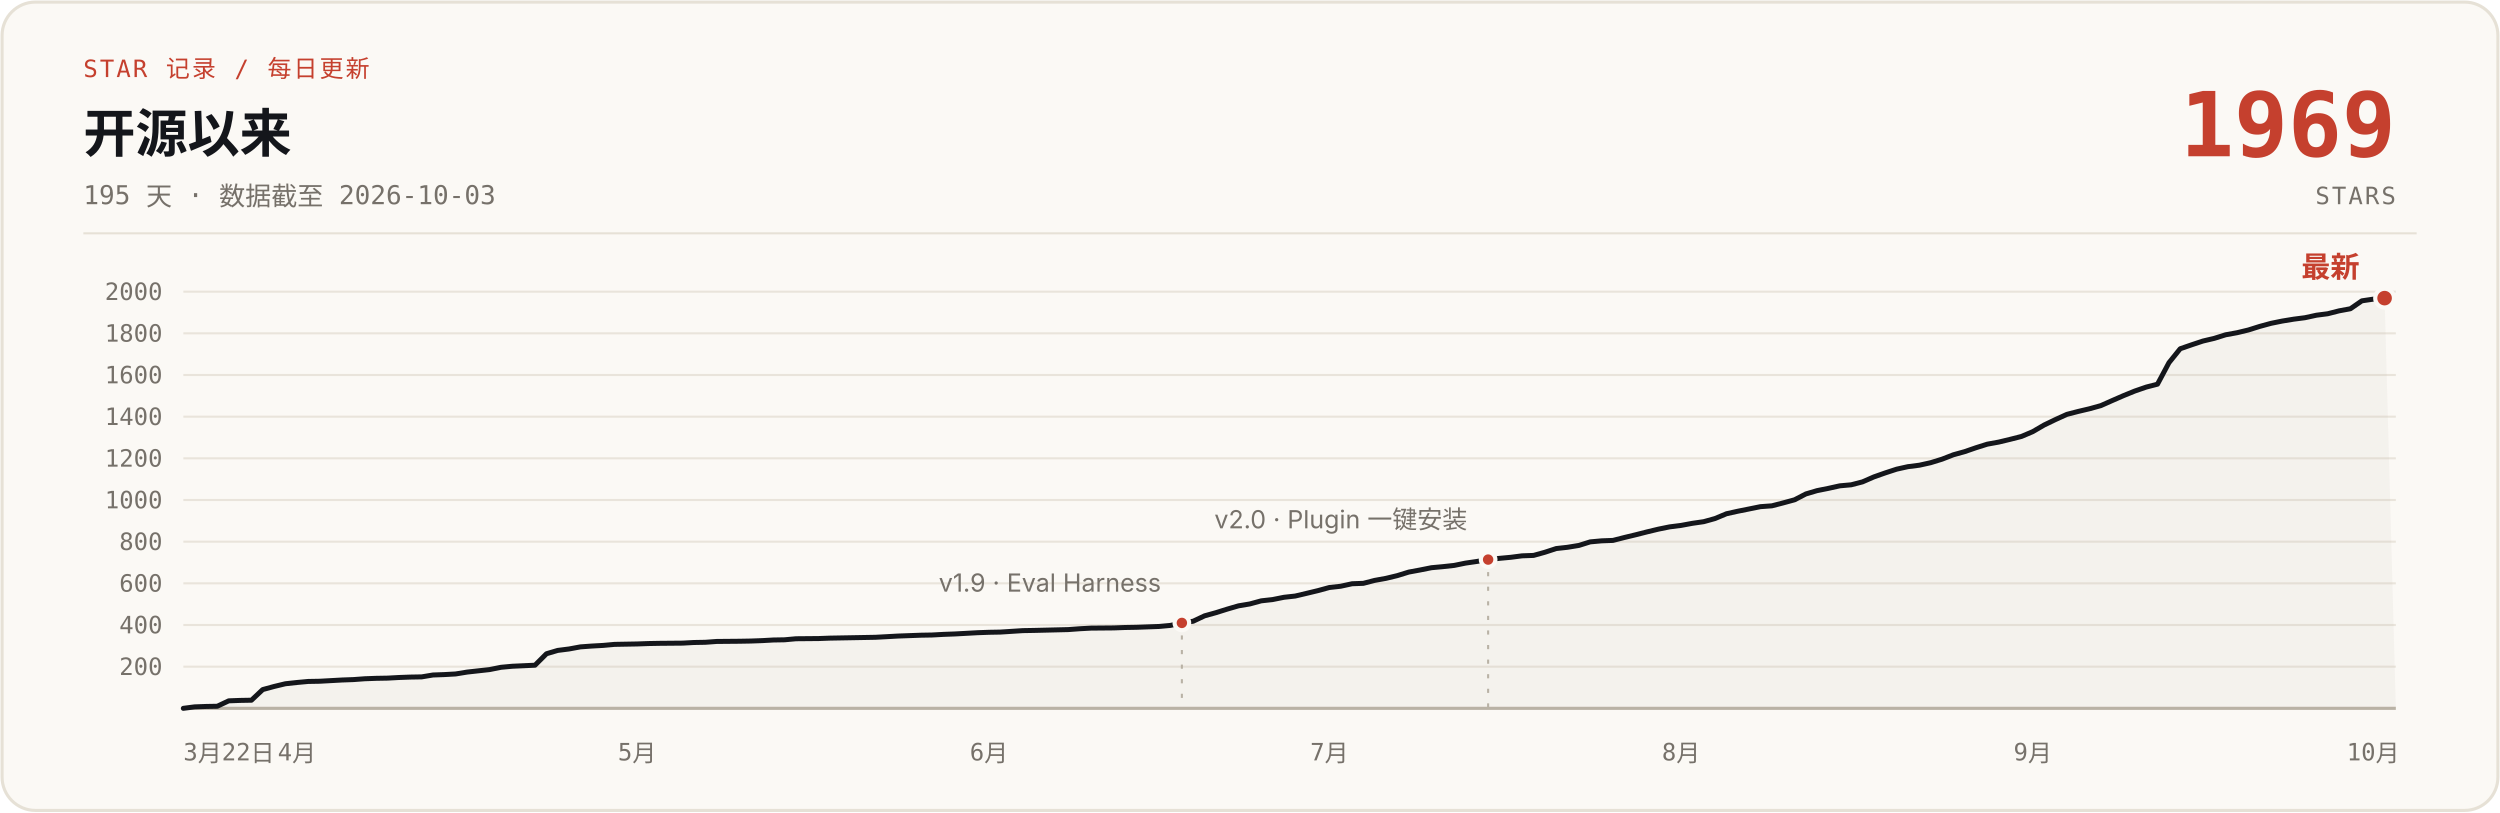
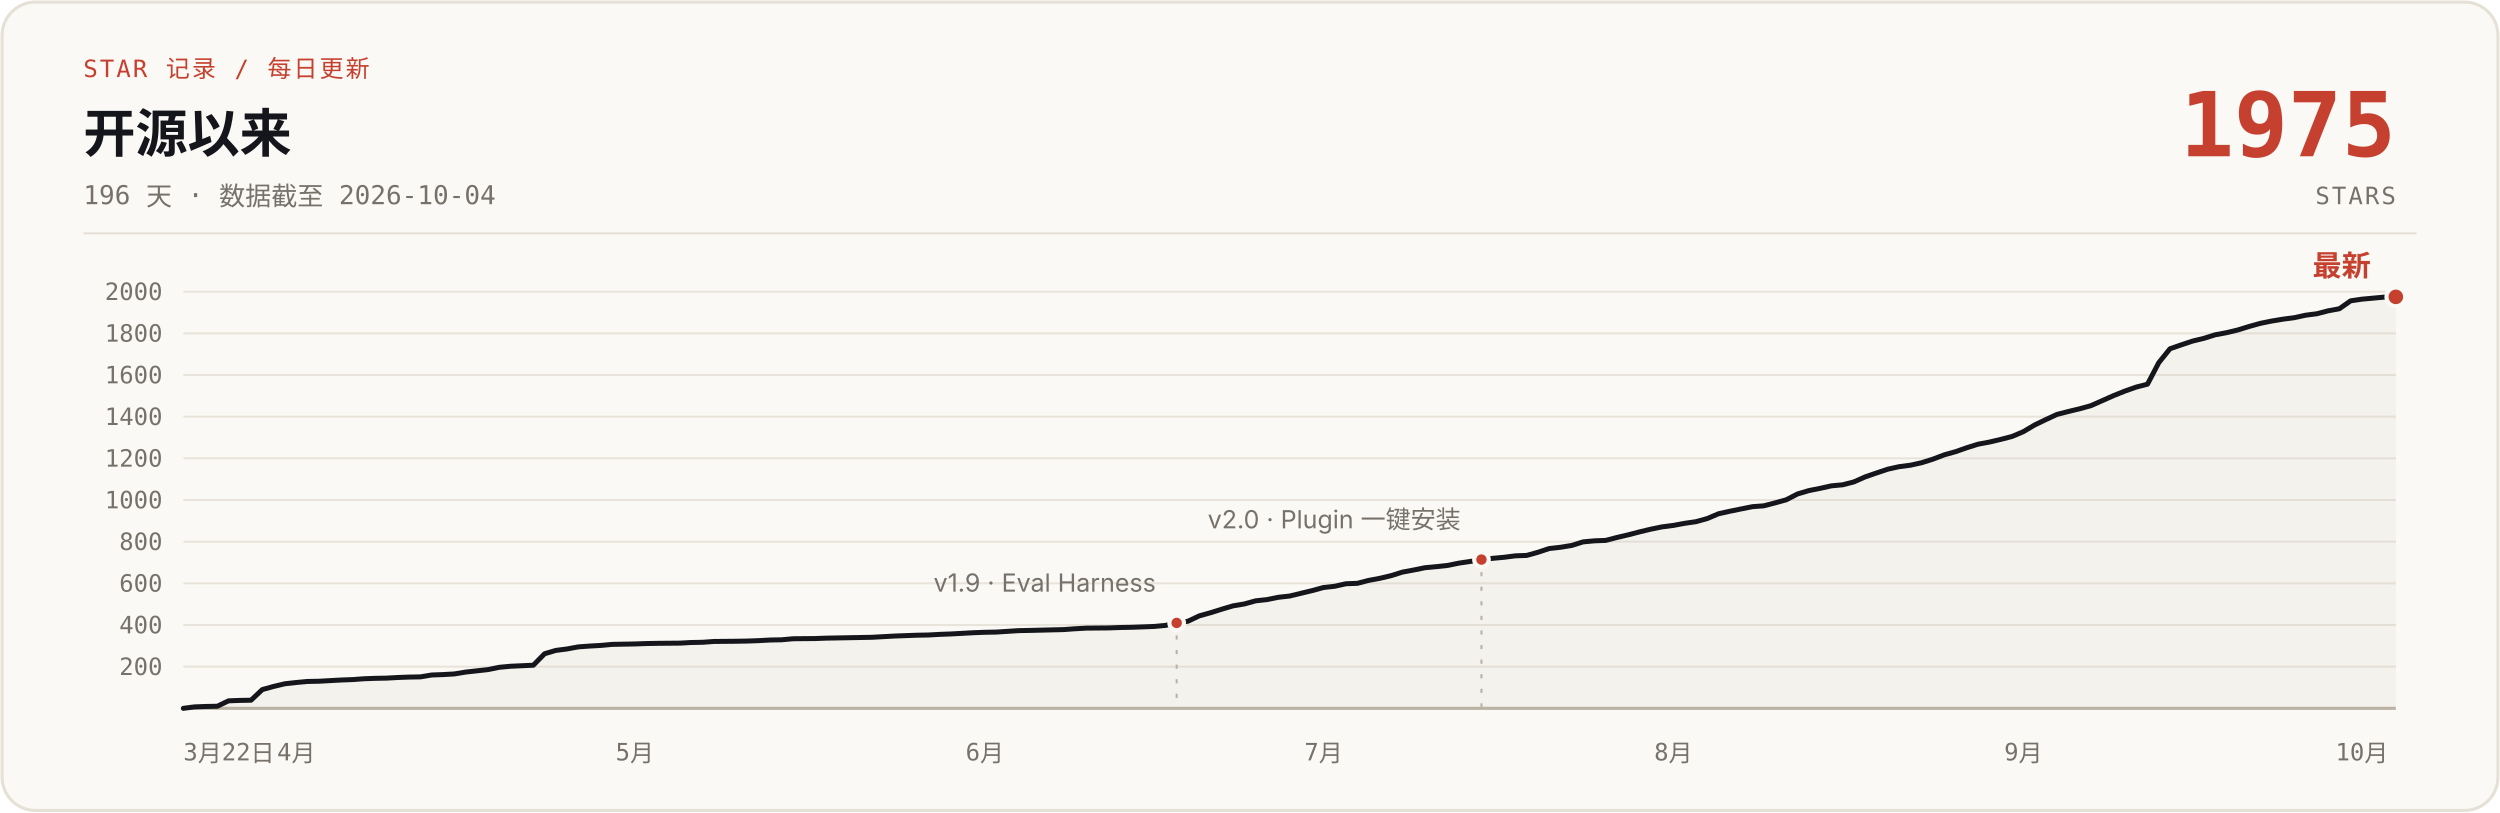
- <svg xmlns="http://www.w3.org/2000/svg" width="1200" height="390" viewBox="0 0 1200 390" role="img" aria-label="说人话 star 增长曲线：开源 195 天，0 到 1969 stars，数据截至 2026-10-03">
+ <svg xmlns="http://www.w3.org/2000/svg" width="1200" height="390" viewBox="0 0 1200 390" role="img" aria-label="说人话 star 增长曲线：开源 196 天，0 到 1975 stars，数据截至 2026-10-04">
  <rect x="1" y="1" width="1198" height="388" rx="16" fill="#FBF9F5" stroke="#E6E1D6" stroke-width="1.5" />
  <text x="40" y="37" font-family="ui-monospace, 'SF Mono', 'JetBrains Mono', monospace" font-size="11.5" letter-spacing="1" fill="#C5402E">STAR 记录 / 每日更新</text>
  <text x="40" y="73" font-family="-apple-system, 'SF Pro Text', 'PingFang SC', 'Segoe UI', 'Microsoft YaHei', sans-serif" font-size="25" font-weight="700" fill="#14161B">开源以来</text>
-   <text x="40" y="98" font-family="ui-monospace, 'SF Mono', 'JetBrains Mono', monospace" font-size="12.5" fill="#76716A">195 天 · 数据截至 2026-10-03</text>
-   <text x="1150" y="75" font-family="ui-monospace, 'SF Mono', 'JetBrains Mono', monospace" font-size="43" font-weight="700" fill="#C5402E" text-anchor="end">1969</text>
+   <text x="40" y="98" font-family="ui-monospace, 'SF Mono', 'JetBrains Mono', monospace" font-size="12.5" fill="#76716A">196 天 · 数据截至 2026-10-04</text>
+   <text x="1150" y="75" font-family="ui-monospace, 'SF Mono', 'JetBrains Mono', monospace" font-size="43" font-weight="700" fill="#C5402E" text-anchor="end">1975</text>
  <text x="1150" y="98" font-family="ui-monospace, 'SF Mono', 'JetBrains Mono', monospace" font-size="11.5" letter-spacing="1" fill="#76716A" text-anchor="end">STARS</text>
  <line x1="40" y1="112" x2="1160" y2="112" stroke="#E6E1D6" stroke-width="1" />
  <g stroke="#E9E4DB" stroke-width="1">
    <line x1="88" y1="320.0" x2="1150" y2="320.0" />
    <line x1="88" y1="300.0" x2="1150" y2="300.0" />
    <line x1="88" y1="280.0" x2="1150" y2="280.0" />
    <line x1="88" y1="260.0" x2="1150" y2="260.0" />
    <line x1="88" y1="240.0" x2="1150" y2="240.0" />
    <line x1="88" y1="220.0" x2="1150" y2="220.0" />
    <line x1="88" y1="200.0" x2="1150" y2="200.0" />
    <line x1="88" y1="180.0" x2="1150" y2="180.0" />
    <line x1="88" y1="160.0" x2="1150" y2="160.0" />
    <line x1="88" y1="140.0" x2="1150" y2="140.0" />
    <line x1="88" y1="340" x2="1150" y2="340" stroke="#B9B2A5" stroke-width="1.5" />
  </g>
  <g font-family="ui-monospace, 'SF Mono', 'JetBrains Mono', monospace" font-size="11.5" fill="#76716A" text-anchor="end">
    <text x="78" y="324.0">200</text>
    <text x="78" y="304.0">400</text>
    <text x="78" y="284.0">600</text>
    <text x="78" y="264.0">800</text>
    <text x="78" y="244.0">1000</text>
    <text x="78" y="224.0">1200</text>
    <text x="78" y="204.0">1400</text>
    <text x="78" y="184.0">1600</text>
    <text x="78" y="164.0">1800</text>
    <text x="78" y="144.0">2000</text>
  </g>
  <g font-family="ui-monospace, 'SF Mono', 'JetBrains Mono', monospace" font-size="11.5" fill="#76716A" text-anchor="middle">
    <text x="88" y="365" text-anchor="start">3月22日</text>
-     <text x="142.5" y="365">4月</text>
-     <text x="305.8" y="365">5月</text>
-     <text x="474.7" y="365">6月</text>
-     <text x="638.1" y="365">7月</text>
-     <text x="806.9" y="365">8月</text>
-     <text x="975.7" y="365">9月</text>
-     <text x="1139.1" y="365">10月</text>
+     <text x="142.2" y="365">4月</text>
+     <text x="304.7" y="365">5月</text>
+     <text x="472.7" y="365">6月</text>
+     <text x="635.3" y="365">7月</text>
+     <text x="803.2" y="365">8月</text>
+     <text x="971.2" y="365">9月</text>
+     <text x="1133.7" y="365">10月</text>
  </g>
-   <path d="M88.0,340.0 L93.4,339.3 L98.9,339.1 L104.3,339.0 L109.8,336.4 L115.2,336.2 L120.7,336.1 L126.1,331.0 L131.6,329.5 L137.0,328.2 L142.5,327.6 L147.9,327.1 L153.4,327.0 L158.8,326.7 L164.2,326.4 L169.7,326.2 L175.1,325.8 L180.6,325.6 L186.0,325.5 L191.5,325.2 L196.9,325.0 L202.4,324.9 L207.8,324.0 L213.3,323.8 L218.7,323.5 L224.2,322.6 L229.6,322.0 L235.0,321.4 L240.5,320.3 L245.9,319.8 L256.8,319.3 L262.3,313.8 L267.7,312.2 L273.2,311.5 L278.6,310.5 L284.1,310.1 L289.5,309.8 L295.0,309.3 L305.8,309.1 L311.3,308.9 L316.7,308.8 L327.6,308.7 L333.1,308.4 L338.5,308.3 L344.0,307.9 L354.9,307.8 L360.3,307.7 L365.8,307.5 L371.2,307.2 L376.6,307.1 L382.1,306.6 L393.0,306.5 L398.4,306.3 L403.9,306.2 L414.8,306.0 L420.2,305.9 L425.7,305.6 L431.1,305.3 L436.6,305.1 L442.0,304.9 L447.4,304.8 L452.9,304.5 L458.3,304.3 L463.8,304.0 L469.2,303.7 L474.7,303.5 L480.1,303.4 L491.0,302.7 L496.5,302.6 L512.8,302.2 L518.2,301.8 L523.7,301.5 L534.6,301.4 L540.0,301.2 L545.5,301.1 L550.9,300.9 L556.4,300.7 L561.8,300.2 L567.3,299.0 L572.7,298.2 L578.2,295.6 L583.6,294.1 L589.0,292.4 L594.5,290.8 L599.9,289.9 L605.4,288.4 L610.8,287.8 L616.3,286.7 L621.7,286.1 L627.2,284.8 L632.6,283.5 L638.1,282.0 L643.5,281.4 L649.0,280.2 L654.4,280.0 L659.8,278.6 L665.3,277.6 L670.7,276.3 L676.2,274.6 L681.6,273.6 L687.1,272.5 L692.5,272.0 L698.0,271.4 L703.4,270.3 L708.9,269.5 L714.3,268.6 L719.8,268.0 L725.2,267.5 L730.6,266.8 L736.1,266.6 L741.5,265.1 L747.0,263.3 L752.4,262.7 L757.9,261.8 L763.3,260.1 L768.8,259.6 L774.2,259.4 L779.7,258.0 L785.1,256.7 L790.6,255.3 L796.0,254.0 L801.4,252.9 L806.9,252.2 L812.3,251.2 L817.8,250.4 L823.2,248.9 L828.7,246.6 L834.1,245.4 L839.6,244.3 L845.0,243.2 L850.5,242.8 L855.9,241.4 L861.4,239.9 L866.8,237.1 L872.2,235.5 L877.7,234.4 L883.1,233.2 L888.6,232.7 L894.0,231.3 L899.5,228.9 L904.9,227.0 L910.4,225.2 L915.8,224.0 L921.3,223.3 L926.7,222.1 L932.2,220.4 L937.6,218.3 L943.0,216.8 L948.5,214.9 L953.9,213.2 L959.4,212.2 L964.8,210.9 L970.3,209.5 L975.7,207.2 L981.2,204.0 L986.6,201.4 L992.1,198.9 L997.5,197.5 L1003.0,196.2 L1008.4,194.7 L1013.8,192.3 L1019.3,189.9 L1024.7,187.7 L1030.2,185.8 L1035.6,184.4 L1041.1,174.1 L1046.5,167.4 L1052.0,165.5 L1057.4,163.7 L1062.9,162.4 L1068.3,160.7 L1073.8,159.7 L1079.2,158.4 L1084.6,156.7 L1090.1,155.2 L1095.5,154.1 L1101.0,153.2 L1106.4,152.5 L1111.9,151.3 L1117.3,150.6 L1122.8,149.2 L1128.2,148.2 L1133.7,144.4 L1139.1,143.6 L1144.6,143.1 L1150,340 L88,340 Z" fill="#B9B2A5" fill-opacity="0.10" />
-   <path d="M88.0,340.0 L93.4,339.3 L98.9,339.1 L104.3,339.0 L109.8,336.4 L115.2,336.2 L120.7,336.1 L126.1,331.0 L131.6,329.5 L137.0,328.2 L142.5,327.6 L147.9,327.1 L153.4,327.0 L158.8,326.7 L164.2,326.4 L169.7,326.2 L175.1,325.8 L180.6,325.6 L186.0,325.5 L191.5,325.2 L196.9,325.0 L202.4,324.9 L207.8,324.0 L213.3,323.8 L218.7,323.5 L224.2,322.6 L229.6,322.0 L235.0,321.4 L240.5,320.3 L245.9,319.8 L256.8,319.3 L262.3,313.8 L267.7,312.2 L273.2,311.5 L278.6,310.5 L284.1,310.1 L289.5,309.8 L295.0,309.3 L305.8,309.1 L311.3,308.9 L316.7,308.8 L327.6,308.7 L333.1,308.4 L338.5,308.3 L344.0,307.9 L354.9,307.8 L360.3,307.7 L365.8,307.5 L371.2,307.2 L376.6,307.1 L382.1,306.6 L393.0,306.5 L398.4,306.3 L403.9,306.2 L414.8,306.0 L420.2,305.9 L425.7,305.6 L431.1,305.3 L436.6,305.1 L442.0,304.9 L447.4,304.8 L452.9,304.5 L458.3,304.3 L463.8,304.0 L469.2,303.7 L474.7,303.5 L480.1,303.4 L491.0,302.7 L496.5,302.6 L512.8,302.2 L518.2,301.8 L523.7,301.5 L534.6,301.4 L540.0,301.2 L545.5,301.1 L550.9,300.9 L556.4,300.7 L561.8,300.2 L567.3,299.0 L572.7,298.2 L578.2,295.6 L583.6,294.1 L589.0,292.4 L594.5,290.8 L599.9,289.9 L605.4,288.4 L610.8,287.8 L616.3,286.7 L621.7,286.1 L627.2,284.8 L632.6,283.5 L638.1,282.0 L643.5,281.4 L649.0,280.2 L654.4,280.0 L659.8,278.6 L665.3,277.6 L670.7,276.3 L676.2,274.6 L681.6,273.6 L687.1,272.5 L692.5,272.0 L698.0,271.4 L703.4,270.3 L708.9,269.5 L714.3,268.6 L719.8,268.0 L725.2,267.5 L730.6,266.8 L736.1,266.6 L741.5,265.1 L747.0,263.3 L752.4,262.7 L757.9,261.8 L763.3,260.1 L768.8,259.6 L774.2,259.4 L779.7,258.0 L785.1,256.7 L790.6,255.3 L796.0,254.0 L801.4,252.9 L806.9,252.2 L812.3,251.2 L817.8,250.4 L823.2,248.9 L828.7,246.6 L834.1,245.4 L839.6,244.3 L845.0,243.2 L850.5,242.8 L855.9,241.4 L861.4,239.9 L866.8,237.1 L872.2,235.5 L877.7,234.4 L883.1,233.2 L888.6,232.7 L894.0,231.3 L899.5,228.9 L904.9,227.0 L910.4,225.2 L915.8,224.0 L921.3,223.3 L926.7,222.1 L932.2,220.4 L937.6,218.3 L943.0,216.8 L948.5,214.9 L953.9,213.2 L959.4,212.2 L964.8,210.9 L970.3,209.5 L975.7,207.2 L981.2,204.0 L986.6,201.4 L992.1,198.9 L997.5,197.5 L1003.0,196.2 L1008.4,194.7 L1013.8,192.3 L1019.3,189.9 L1024.7,187.7 L1030.2,185.8 L1035.6,184.4 L1041.1,174.1 L1046.5,167.4 L1052.0,165.5 L1057.4,163.7 L1062.9,162.4 L1068.3,160.7 L1073.8,159.7 L1079.2,158.4 L1084.6,156.7 L1090.1,155.2 L1095.5,154.1 L1101.0,153.2 L1106.4,152.5 L1111.9,151.3 L1117.3,150.6 L1122.8,149.2 L1128.2,148.2 L1133.7,144.4 L1139.1,143.6 L1144.6,143.1" fill="none" stroke="#14161B" stroke-width="2.4" stroke-linecap="round" stroke-linejoin="round" />
-   <line x1="567.3" y1="305.0" x2="567.3" y2="340" stroke="#B9B2A5" stroke-width="1" stroke-dasharray="2 5" />
-   <circle cx="567.3" cy="299.0" r="3.5" fill="#C5402E" stroke="#FBF9F5" stroke-width="2" />
-   <text x="557.3" y="284.0" font-family="-apple-system, 'SF Pro Text', 'PingFang SC', 'Segoe UI', 'Microsoft YaHei', sans-serif" font-size="12" fill="#76716A" text-anchor="end">v1.9 · Eval Harness</text>
-   <line x1="714.3" y1="274.6" x2="714.3" y2="340" stroke="#B9B2A5" stroke-width="1" stroke-dasharray="2 5" />
-   <circle cx="714.3" cy="268.6" r="3.5" fill="#C5402E" stroke="#FBF9F5" stroke-width="2" />
-   <text x="704.3" y="253.6" font-family="-apple-system, 'SF Pro Text', 'PingFang SC', 'Segoe UI', 'Microsoft YaHei', sans-serif" font-size="12" fill="#76716A" text-anchor="end">v2.0 · Plugin 一键安装</text>
-   <circle cx="1144.6" cy="143.1" r="4.5" fill="#C5402E" stroke="#FBF9F5" stroke-width="2" />
-   <text x="1132.6" y="133.1" font-family="-apple-system, 'SF Pro Text', 'PingFang SC', 'Segoe UI', 'Microsoft YaHei', sans-serif" font-size="14" font-weight="700" fill="#C5402E" text-anchor="end">最新</text>
+   <path d="M88.0,340.0 L93.4,339.3 L98.8,339.1 L104.3,339.0 L109.7,336.4 L115.1,336.2 L120.5,336.1 L125.9,331.0 L131.3,329.5 L136.8,328.2 L142.2,327.6 L147.6,327.1 L153.0,327.0 L158.4,326.7 L163.9,326.4 L169.3,326.2 L174.7,325.8 L180.1,325.6 L185.5,325.5 L190.9,325.2 L196.4,325.0 L201.8,324.9 L207.2,324.0 L212.6,323.8 L218.0,323.5 L223.5,322.6 L228.9,322.0 L234.3,321.4 L239.7,320.3 L245.1,319.8 L256.0,319.3 L261.4,313.8 L266.8,312.2 L272.2,311.5 L277.6,310.5 L283.1,310.1 L288.5,309.8 L293.9,309.3 L304.7,309.1 L310.2,308.9 L315.6,308.8 L326.4,308.7 L331.8,308.4 L337.2,308.3 L342.7,307.9 L353.5,307.8 L358.9,307.7 L364.3,307.5 L369.8,307.2 L375.2,307.1 L380.6,306.6 L391.4,306.5 L396.8,306.3 L402.3,306.2 L413.1,306.0 L418.5,305.9 L423.9,305.6 L429.4,305.3 L434.8,305.1 L440.2,304.9 L445.6,304.8 L451.0,304.5 L456.4,304.3 L461.9,304.0 L467.3,303.7 L472.7,303.5 L478.1,303.4 L489.0,302.7 L494.4,302.6 L510.6,302.2 L516.1,301.8 L521.5,301.5 L532.3,301.4 L537.7,301.2 L543.1,301.1 L548.6,300.9 L554.0,300.7 L559.4,300.2 L564.8,299.0 L570.2,298.2 L575.7,295.6 L581.1,294.1 L586.5,292.4 L591.9,290.8 L597.3,289.9 L602.7,288.4 L608.2,287.8 L613.6,286.7 L619.0,286.1 L624.4,284.8 L629.8,283.5 L635.3,282.0 L640.7,281.4 L646.1,280.2 L651.5,280.0 L656.9,278.6 L662.3,277.6 L667.8,276.3 L673.2,274.6 L678.6,273.6 L684.0,272.5 L689.4,272.0 L694.9,271.4 L700.3,270.3 L705.7,269.5 L711.1,268.6 L716.5,268.0 L721.9,267.5 L727.4,266.8 L732.8,266.6 L738.2,265.1 L743.6,263.3 L749.0,262.7 L754.5,261.8 L759.9,260.1 L765.3,259.6 L770.7,259.4 L776.1,258.0 L781.6,256.7 L787.0,255.3 L792.4,254.0 L797.8,252.9 L803.2,252.2 L808.6,251.2 L814.1,250.4 L819.5,248.9 L824.9,246.6 L830.3,245.4 L835.7,244.3 L841.2,243.2 L846.6,242.8 L852.0,241.4 L857.4,239.9 L862.8,237.1 L868.2,235.5 L873.7,234.4 L879.1,233.2 L884.5,232.7 L889.9,231.3 L895.3,228.9 L900.8,227.0 L906.2,225.2 L911.6,224.0 L917.0,223.3 L922.4,222.1 L927.8,220.4 L933.3,218.3 L938.7,216.8 L944.1,214.9 L949.5,213.2 L954.9,212.2 L960.4,210.9 L965.8,209.5 L971.2,207.2 L976.6,204.0 L982.0,201.4 L987.4,198.9 L992.9,197.5 L998.3,196.2 L1003.7,194.7 L1009.1,192.3 L1014.5,189.9 L1020.0,187.7 L1025.4,185.8 L1030.8,184.4 L1036.2,174.1 L1041.6,167.4 L1047.1,165.5 L1052.5,163.7 L1057.9,162.4 L1063.3,160.7 L1068.7,159.7 L1074.1,158.4 L1079.6,156.7 L1085.0,155.2 L1090.4,154.1 L1095.8,153.2 L1101.2,152.5 L1106.7,151.3 L1112.1,150.6 L1117.5,149.2 L1122.9,148.2 L1128.3,144.4 L1133.7,143.6 L1139.2,143.1 L1144.6,142.6 L1150.0,142.5 L1150,340 L88,340 Z" fill="#B9B2A5" fill-opacity="0.10" />
+   <path d="M88.0,340.0 L93.4,339.3 L98.8,339.1 L104.3,339.0 L109.7,336.4 L115.1,336.2 L120.5,336.1 L125.9,331.0 L131.3,329.5 L136.8,328.2 L142.2,327.6 L147.6,327.1 L153.0,327.0 L158.4,326.7 L163.9,326.4 L169.3,326.2 L174.7,325.8 L180.1,325.6 L185.5,325.5 L190.9,325.2 L196.4,325.0 L201.8,324.9 L207.2,324.0 L212.6,323.8 L218.0,323.5 L223.5,322.6 L228.9,322.0 L234.3,321.4 L239.7,320.3 L245.1,319.8 L256.0,319.3 L261.4,313.8 L266.8,312.2 L272.2,311.5 L277.6,310.5 L283.1,310.1 L288.5,309.8 L293.9,309.3 L304.7,309.1 L310.2,308.9 L315.6,308.8 L326.4,308.7 L331.8,308.4 L337.2,308.3 L342.7,307.9 L353.5,307.8 L358.9,307.7 L364.3,307.5 L369.8,307.2 L375.2,307.1 L380.6,306.6 L391.4,306.5 L396.8,306.3 L402.3,306.2 L413.1,306.0 L418.5,305.9 L423.9,305.6 L429.4,305.3 L434.8,305.1 L440.2,304.9 L445.6,304.8 L451.0,304.5 L456.4,304.3 L461.9,304.0 L467.3,303.7 L472.7,303.5 L478.1,303.4 L489.0,302.7 L494.4,302.6 L510.6,302.2 L516.1,301.8 L521.5,301.5 L532.3,301.4 L537.7,301.2 L543.1,301.1 L548.6,300.9 L554.0,300.7 L559.4,300.2 L564.8,299.0 L570.2,298.2 L575.7,295.6 L581.1,294.1 L586.5,292.4 L591.9,290.8 L597.3,289.9 L602.7,288.4 L608.2,287.8 L613.6,286.7 L619.0,286.1 L624.4,284.8 L629.8,283.5 L635.3,282.0 L640.7,281.4 L646.1,280.2 L651.5,280.0 L656.9,278.6 L662.3,277.6 L667.8,276.3 L673.2,274.6 L678.6,273.6 L684.0,272.5 L689.4,272.0 L694.9,271.4 L700.3,270.3 L705.7,269.5 L711.1,268.6 L716.5,268.0 L721.9,267.5 L727.4,266.8 L732.8,266.6 L738.2,265.1 L743.6,263.3 L749.0,262.7 L754.5,261.8 L759.9,260.1 L765.3,259.6 L770.7,259.4 L776.1,258.0 L781.6,256.7 L787.0,255.3 L792.4,254.0 L797.8,252.9 L803.2,252.2 L808.6,251.2 L814.1,250.4 L819.5,248.9 L824.9,246.6 L830.3,245.4 L835.7,244.3 L841.2,243.2 L846.6,242.8 L852.0,241.4 L857.4,239.9 L862.8,237.1 L868.2,235.5 L873.7,234.4 L879.1,233.2 L884.5,232.7 L889.9,231.3 L895.3,228.9 L900.8,227.0 L906.2,225.2 L911.6,224.0 L917.0,223.3 L922.4,222.1 L927.8,220.4 L933.3,218.3 L938.7,216.8 L944.1,214.9 L949.5,213.2 L954.9,212.2 L960.4,210.9 L965.8,209.5 L971.2,207.2 L976.6,204.0 L982.0,201.4 L987.4,198.9 L992.9,197.5 L998.3,196.2 L1003.7,194.7 L1009.1,192.3 L1014.5,189.9 L1020.0,187.7 L1025.4,185.8 L1030.8,184.4 L1036.2,174.1 L1041.6,167.4 L1047.1,165.5 L1052.5,163.7 L1057.9,162.4 L1063.3,160.7 L1068.7,159.7 L1074.1,158.4 L1079.6,156.7 L1085.0,155.2 L1090.4,154.1 L1095.8,153.2 L1101.2,152.5 L1106.7,151.3 L1112.1,150.6 L1117.5,149.2 L1122.9,148.2 L1128.3,144.4 L1133.7,143.6 L1139.2,143.1 L1144.6,142.6 L1150.0,142.5" fill="none" stroke="#14161B" stroke-width="2.4" stroke-linecap="round" stroke-linejoin="round" />
+   <line x1="564.8" y1="305.0" x2="564.8" y2="340" stroke="#B9B2A5" stroke-width="1" stroke-dasharray="2 5" />
+   <circle cx="564.8" cy="299.0" r="3.5" fill="#C5402E" stroke="#FBF9F5" stroke-width="2" />
+   <text x="554.8" y="284.0" font-family="-apple-system, 'SF Pro Text', 'PingFang SC', 'Segoe UI', 'Microsoft YaHei', sans-serif" font-size="12" fill="#76716A" text-anchor="end">v1.9 · Eval Harness</text>
+   <line x1="711.1" y1="274.6" x2="711.1" y2="340" stroke="#B9B2A5" stroke-width="1" stroke-dasharray="2 5" />
+   <circle cx="711.1" cy="268.6" r="3.5" fill="#C5402E" stroke="#FBF9F5" stroke-width="2" />
+   <text x="701.1" y="253.6" font-family="-apple-system, 'SF Pro Text', 'PingFang SC', 'Segoe UI', 'Microsoft YaHei', sans-serif" font-size="12" fill="#76716A" text-anchor="end">v2.0 · Plugin 一键安装</text>
+   <circle cx="1150.0" cy="142.5" r="4.5" fill="#C5402E" stroke="#FBF9F5" stroke-width="2" />
+   <text x="1138.0" y="132.5" font-family="-apple-system, 'SF Pro Text', 'PingFang SC', 'Segoe UI', 'Microsoft YaHei', sans-serif" font-size="14" font-weight="700" fill="#C5402E" text-anchor="end">最新</text>
</svg>
